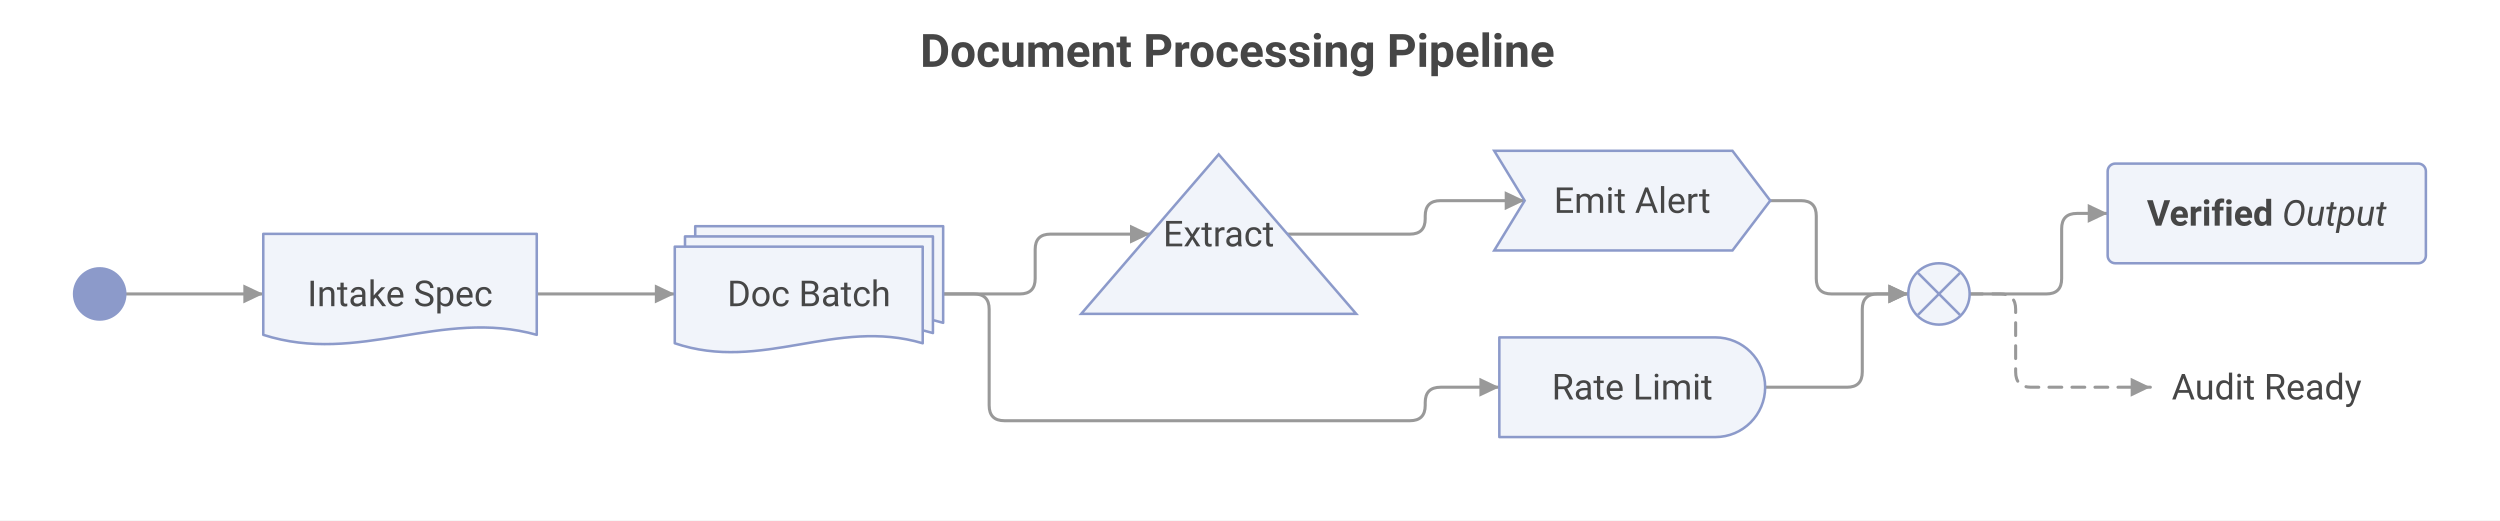
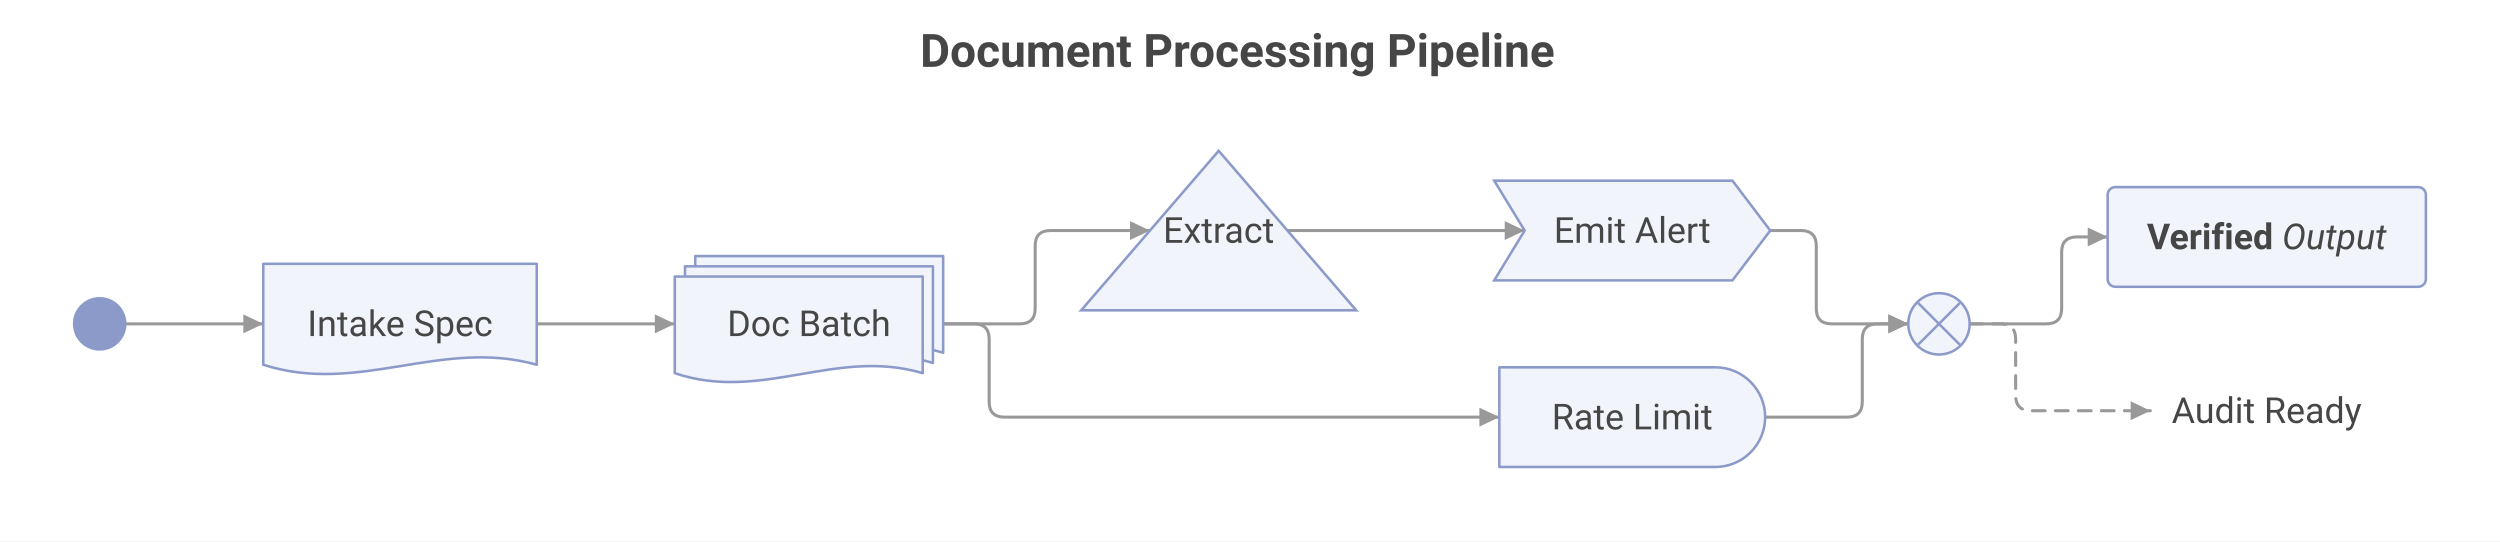
- <svg xmlns="http://www.w3.org/2000/svg" width="978.1" height="203.6" viewBox="0 0 978.1 203.6">
-   <rect x="0" y="0" width="978.1" height="203.6" fill="#FFFFFF" />
+ <svg xmlns="http://www.w3.org/2000/svg" width="978.1" height="211.7" viewBox="0 0 978.1 211.7">
+   <rect x="0" y="0" width="978.1" height="211.7" fill="#FFFFFF" />
  <text font-size="18" x="360" y="20" font-weight="bold" dominant-baseline="central" font-family="Roboto" fill="#464646">
Document Processing Pipeline
</text>
-   <path d="M44 80 L98 80" transform="translate(5,35)" fill="none" stroke-width="1.2" stroke="#999999" stroke-linecap="round" stroke-linejoin="round" />
-   <polygon points="103,115 95.2,118.7 95.2,111.3" fill="#999999" />
-   <path d="M205 80 L259 80" transform="translate(5,35)" fill="none" stroke-width="1.2" stroke="#999999" stroke-linecap="round" stroke-linejoin="round" />
-   <polygon points="264,115 256.2,118.7 256.2,111.3" fill="#999999" />
-   <path d="M364 80 L376 80 Q382 80,382 86 L382 123.6 Q382 129.6,388 129.6 L546.6 129.6 Q552.6 129.6,552.6 123.6 L552.6 122.5 Q552.6 116.5,558.6 116.5 L581.6 116.5" transform="translate(5,35)" fill="none" stroke-width="1.2" stroke="#999999" stroke-linecap="round" stroke-linejoin="round" />
-   <polygon points="586.6,151.5 578.8,155.2 578.8,147.8" fill="#999999" />
-   <path d="M364 80 L394 80 Q400 80,400 74 L400 62.6 Q400 56.6,406 56.6 L444.9 56.6" transform="translate(5,35)" fill="none" stroke-width="1.2" stroke="#999999" stroke-linecap="round" stroke-linejoin="round" />
-   <polygon points="449.9,91.6 442.1,95.3 442.1,87.9" fill="#999999" />
-   <path d="M685.6 116.5 L717.6 116.5 Q723.6 116.5,723.6 110.5 L723.6 86 Q723.6 80,729.6 80 L741.6 80" transform="translate(5,35)" fill="none" stroke-width="1.2" stroke="#999999" stroke-linecap="round" stroke-linejoin="round" />
-   <polygon points="746.6,115 738.8,118.7 738.8,111.3" fill="#999999" />
-   <path d="M498.7 56.6 L546.6 56.6 Q552.6 56.6,552.6 50.6 L552.6 49.5 Q552.6 43.5,558.6 43.5 L591.5 43.5" transform="translate(5,35)" fill="none" stroke-width="1.2" stroke="#999999" stroke-linecap="round" stroke-linejoin="round" />
-   <polygon points="596.5,78.5 588.7,82.2 588.7,74.8" fill="#999999" />
-   <path d="M687.6 43.5 L699.6 43.5 Q705.6 43.5,705.6 49.5 L705.6 74 Q705.6 80,711.6 80 L741.6 80" transform="translate(5,35)" fill="none" stroke-width="1.2" stroke="#999999" stroke-linecap="round" stroke-linejoin="round" />
-   <polygon points="746.6,115 738.8,118.7 738.8,111.3" fill="#999999" />
-   <path d="M765.6 80 L795.6 80 Q801.6 80,801.6 74 L801.6 54.5 Q801.6 48.5,807.6 48.5 L819.6 48.5" transform="translate(5,35)" fill="none" stroke-width="1.2" stroke="#999999" stroke-linecap="round" stroke-linejoin="round" />
-   <polygon points="824.6,83.5 816.8,87.2 816.8,79.8" fill="#999999" />
-   <path d="M765.6 80 L777.6 80 Q783.6 80,783.6 86 L783.6 110.5 Q783.6 116.5,789.6 116.5 L836.3 116.5" transform="translate(5,35)" fill="none" stroke-width="1.2" stroke="#999999" stroke-dasharray="5,4" stroke-linecap="round" stroke-linejoin="round" />
-   <polygon points="841.3,151.5 833.6,155.2 833.6,147.8" fill="#999999" />
-   <circle cx="39" cy="115" r="10" stroke-width="1" stroke="#8C9ACA" fill="#8C9ACA" />
-   <path d="M98 56.5 L205 56.5 L205 96 C167.5 85.5, 135.4 108, 98 96 Z" transform="translate(5,35)" fill="#F1F4FA" stroke-width="1" stroke="#8C9ACA" stroke-linejoin="round" />
-   <text font-size="14" x="156.5" y="115" dominant-baseline="central" text-anchor="middle" font-family="Roboto" fill="#464646">
+   <path d="M44 91.7 L98 91.7" transform="translate(5,35)" fill="none" stroke-width="1.2" stroke="#999999" stroke-linecap="round" stroke-linejoin="round" />
+   <polygon points="103,126.7 95.2,130.4 95.2,123" fill="#999999" />
+   <path d="M205 91.7 L259 91.7" transform="translate(5,35)" fill="none" stroke-width="1.2" stroke="#999999" stroke-linecap="round" stroke-linejoin="round" />
+   <polygon points="264,126.7 256.2,130.4 256.2,123" fill="#999999" />
+   <path d="M364 91.7 L376 91.7 Q382 91.7,382 97.7 L382 122.2 Q382 128.2,388 128.2 L581.6 128.2" transform="translate(5,35)" fill="none" stroke-width="1.2" stroke="#999999" stroke-linecap="round" stroke-linejoin="round" />
+   <polygon points="586.6,163.2 578.8,166.9 578.8,159.5" fill="#999999" />
+   <path d="M364 91.7 L394 91.7 Q400 91.7,400 85.7 L400 61.2 Q400 55.2,406 55.2 L444.9 55.2" transform="translate(5,35)" fill="none" stroke-width="1.2" stroke="#999999" stroke-linecap="round" stroke-linejoin="round" />
+   <polygon points="449.9,90.2 442.1,93.9 442.1,86.5" fill="#999999" />
+   <path d="M685.6 128.2 L717.6 128.2 Q723.6 128.2,723.6 122.2 L723.6 97.7 Q723.6 91.7,729.6 91.7 L741.6 91.7" transform="translate(5,35)" fill="none" stroke-width="1.2" stroke="#999999" stroke-linecap="round" stroke-linejoin="round" />
+   <polygon points="746.6,126.7 738.8,130.4 738.8,123" fill="#999999" />
+   <path d="M498.7 55.2 L591.5 55.2" transform="translate(5,35)" fill="none" stroke-width="1.2" stroke="#999999" stroke-linecap="round" stroke-linejoin="round" />
+   <polygon points="596.5,90.2 588.7,93.9 588.7,86.5" fill="#999999" />
+   <path d="M687.6 55.2 L699.6 55.2 Q705.6 55.2,705.6 61.2 L705.6 85.7 Q705.6 91.7,711.6 91.7 L741.6 91.7" transform="translate(5,35)" fill="none" stroke-width="1.2" stroke="#999999" stroke-linecap="round" stroke-linejoin="round" />
+   <polygon points="746.6,126.7 738.8,130.4 738.8,123" fill="#999999" />
+   <path d="M765.6 91.7 L795.6 91.7 Q801.6 91.7,801.6 85.7 L801.6 63.7 Q801.6 57.7,807.6 57.7 L819.6 57.7" transform="translate(5,35)" fill="none" stroke-width="1.2" stroke="#999999" stroke-linecap="round" stroke-linejoin="round" />
+   <polygon points="824.6,92.7 816.8,96.4 816.8,89" fill="#999999" />
+   <path d="M765.6 91.7 L777.6 91.7 Q783.6 91.7,783.6 97.7 L783.6 119.7 Q783.6 125.7,789.6 125.7 L836.3 125.7" transform="translate(5,35)" fill="none" stroke-width="1.2" stroke="#999999" stroke-dasharray="5,4" stroke-linecap="round" stroke-linejoin="round" />
+   <polygon points="841.3,160.7 833.6,164.4 833.6,157" fill="#999999" />
+   <circle cx="39" cy="126.7" r="10" stroke-width="1" stroke="#8C9ACA" fill="#8C9ACA" />
+   <path d="M98 68.2 L205 68.2 L205 107.7 C167.5 97.2, 135.4 119.7, 98 107.7 Z" transform="translate(5,35)" fill="#F1F4FA" stroke-width="1" stroke="#8C9ACA" stroke-linejoin="round" />
+   <text font-size="14" x="156.5" y="126.7" dominant-baseline="central" text-anchor="middle" font-family="Roboto" fill="#464646">
Intake Spec
</text>
-   <path d="M267 53.5 L364 53.5 L364 91.3 C330 81.2, 301 102.8, 267 91.3 Z" transform="translate(5,35)" fill="#F1F4FA" stroke-width="1" stroke="#8C9ACA" stroke-linejoin="round" />
-   <path d="M263 57.5 L360 57.5 L360 95.3 C326 85.2, 297 106.8, 263 95.3 Z" transform="translate(5,35)" fill="#F1F4FA" stroke-width="1" stroke="#8C9ACA" stroke-linejoin="round" />
-   <path d="M259 61.5 L356 61.5 L356 99.3 C322 89.2, 293 110.8, 259 99.3 Z" transform="translate(5,35)" fill="#F1F4FA" stroke-width="1" stroke="#8C9ACA" stroke-linejoin="round" />
-   <text font-size="14" x="316.5" y="115" dominant-baseline="central" text-anchor="middle" font-family="Roboto" fill="#464646">
+   <path d="M267 65.2 L364 65.2 L364 103 C330 92.9, 301 114.5, 267 103 Z" transform="translate(5,35)" fill="#F1F4FA" stroke-width="1" stroke="#8C9ACA" stroke-linejoin="round" />
+   <path d="M263 69.2 L360 69.2 L360 107 C326 96.9, 297 118.5, 263 107 Z" transform="translate(5,35)" fill="#F1F4FA" stroke-width="1" stroke="#8C9ACA" stroke-linejoin="round" />
+   <path d="M259 73.2 L356 73.2 L356 111 C322 100.9, 293 122.5, 259 111 Z" transform="translate(5,35)" fill="#F1F4FA" stroke-width="1" stroke="#8C9ACA" stroke-linejoin="round" />
+   <text font-size="14" x="316.5" y="126.7" dominant-baseline="central" text-anchor="middle" font-family="Roboto" fill="#464646">
Doc Batch
</text>
-   <path d="M581.6 97 L666.1 97 A19.5 19.5 0 0 1 666.1 136 L581.6 136 Z" transform="translate(5,35)" fill="#F1F4FA" stroke-width="1" stroke="#8C9ACA" stroke-linejoin="round" />
-   <text font-size="14" x="638.6" y="151.5" dominant-baseline="central" text-anchor="middle" font-family="Roboto" fill="#464646">
+   <path d="M581.6 108.7 L666.1 108.7 A19.5 19.5 0 0 1 666.1 147.7 L581.6 147.7 Z" transform="translate(5,35)" fill="#F1F4FA" stroke-width="1" stroke="#8C9ACA" stroke-linejoin="round" />
+   <text font-size="14" x="638.6" y="163.2" dominant-baseline="central" text-anchor="middle" font-family="Roboto" fill="#464646">
Rate Limit
</text>
-   <polygon points="476.8,60.4 530.6,122.8 423,122.8" stroke="#8C9ACA" fill="#F1F4FA" />
-   <text font-size="14" x="476.8" y="91.6" dominant-baseline="central" text-anchor="middle" font-family="Roboto" fill="#464646">
+   <polygon points="476.8,59 530.6,121.4 423,121.4" stroke="#8C9ACA" fill="#F1F4FA" />
+   <text font-size="14" x="476.8" y="90.2" dominant-baseline="central" text-anchor="middle" font-family="Roboto" fill="#464646">
Extract
</text>
-   <circle cx="758.6" cy="115" r="12" stroke-width="1" stroke="#8C9ACA" fill="#F1F4FA" />
-   <line stroke-width="1" x1="750.4" y1="106.8" x2="766.8" y2="123.2" stroke="#8C9ACA" />
-   <line stroke-width="1" x1="750.4" y1="123.2" x2="766.8" y2="106.8" stroke="#8C9ACA" />
-   <polygon points="584.6,59 677.8,59 692.6,78.5 677.8,98 584.6,98 596.5,78.5" stroke="#8C9ACA" fill="#F1F4FA" />
-   <text font-size="14" x="638.6" y="78.5" dominant-baseline="central" text-anchor="middle" font-family="Roboto" fill="#464646">
+   <circle cx="758.6" cy="126.7" r="12" stroke-width="1" stroke="#8C9ACA" fill="#F1F4FA" />
+   <line stroke-width="1" x1="750.4" y1="118.5" x2="766.8" y2="134.9" stroke="#8C9ACA" />
+   <line stroke-width="1" x1="750.4" y1="134.9" x2="766.8" y2="118.5" stroke="#8C9ACA" />
+   <polygon points="584.6,70.7 677.8,70.7 692.6,90.2 677.8,109.7 584.6,109.7 596.5,90.2" stroke="#8C9ACA" fill="#F1F4FA" />
+   <text font-size="14" x="638.6" y="90.2" dominant-baseline="central" text-anchor="middle" font-family="Roboto" fill="#464646">
Emit Alert
</text>
-   <rect x="824.6" y="64" width="124.5" height="39" rx="3" ry="3" stroke="#8C9ACA" stroke-width="1" fill="#F1F4FA" />
-   <text font-size="14" x="886.8" y="83.5" dominant-baseline="central" text-anchor="middle" font-family="Roboto" fill="#464646">
+   <rect x="824.6" y="73.2" width="124.5" height="39" rx="3" ry="3" stroke="#8C9ACA" stroke-width="1" fill="#F1F4FA" />
+   <text font-size="14" x="886.8" y="92.7" dominant-baseline="central" text-anchor="middle" font-family="Roboto" fill="#464646">
    <tspan font-weight="bold">Verified</tspan>
    <tspan font-style="italic">Output</tspan>
  </text>
-   <text font-size="14" x="886.8" y="151.5" dominant-baseline="central" text-anchor="middle" font-family="Roboto" fill="#464646">
+   <text font-size="14" x="886.8" y="160.7" dominant-baseline="central" text-anchor="middle" font-family="Roboto" fill="#464646">
Audit Ready
</text>
</svg>
